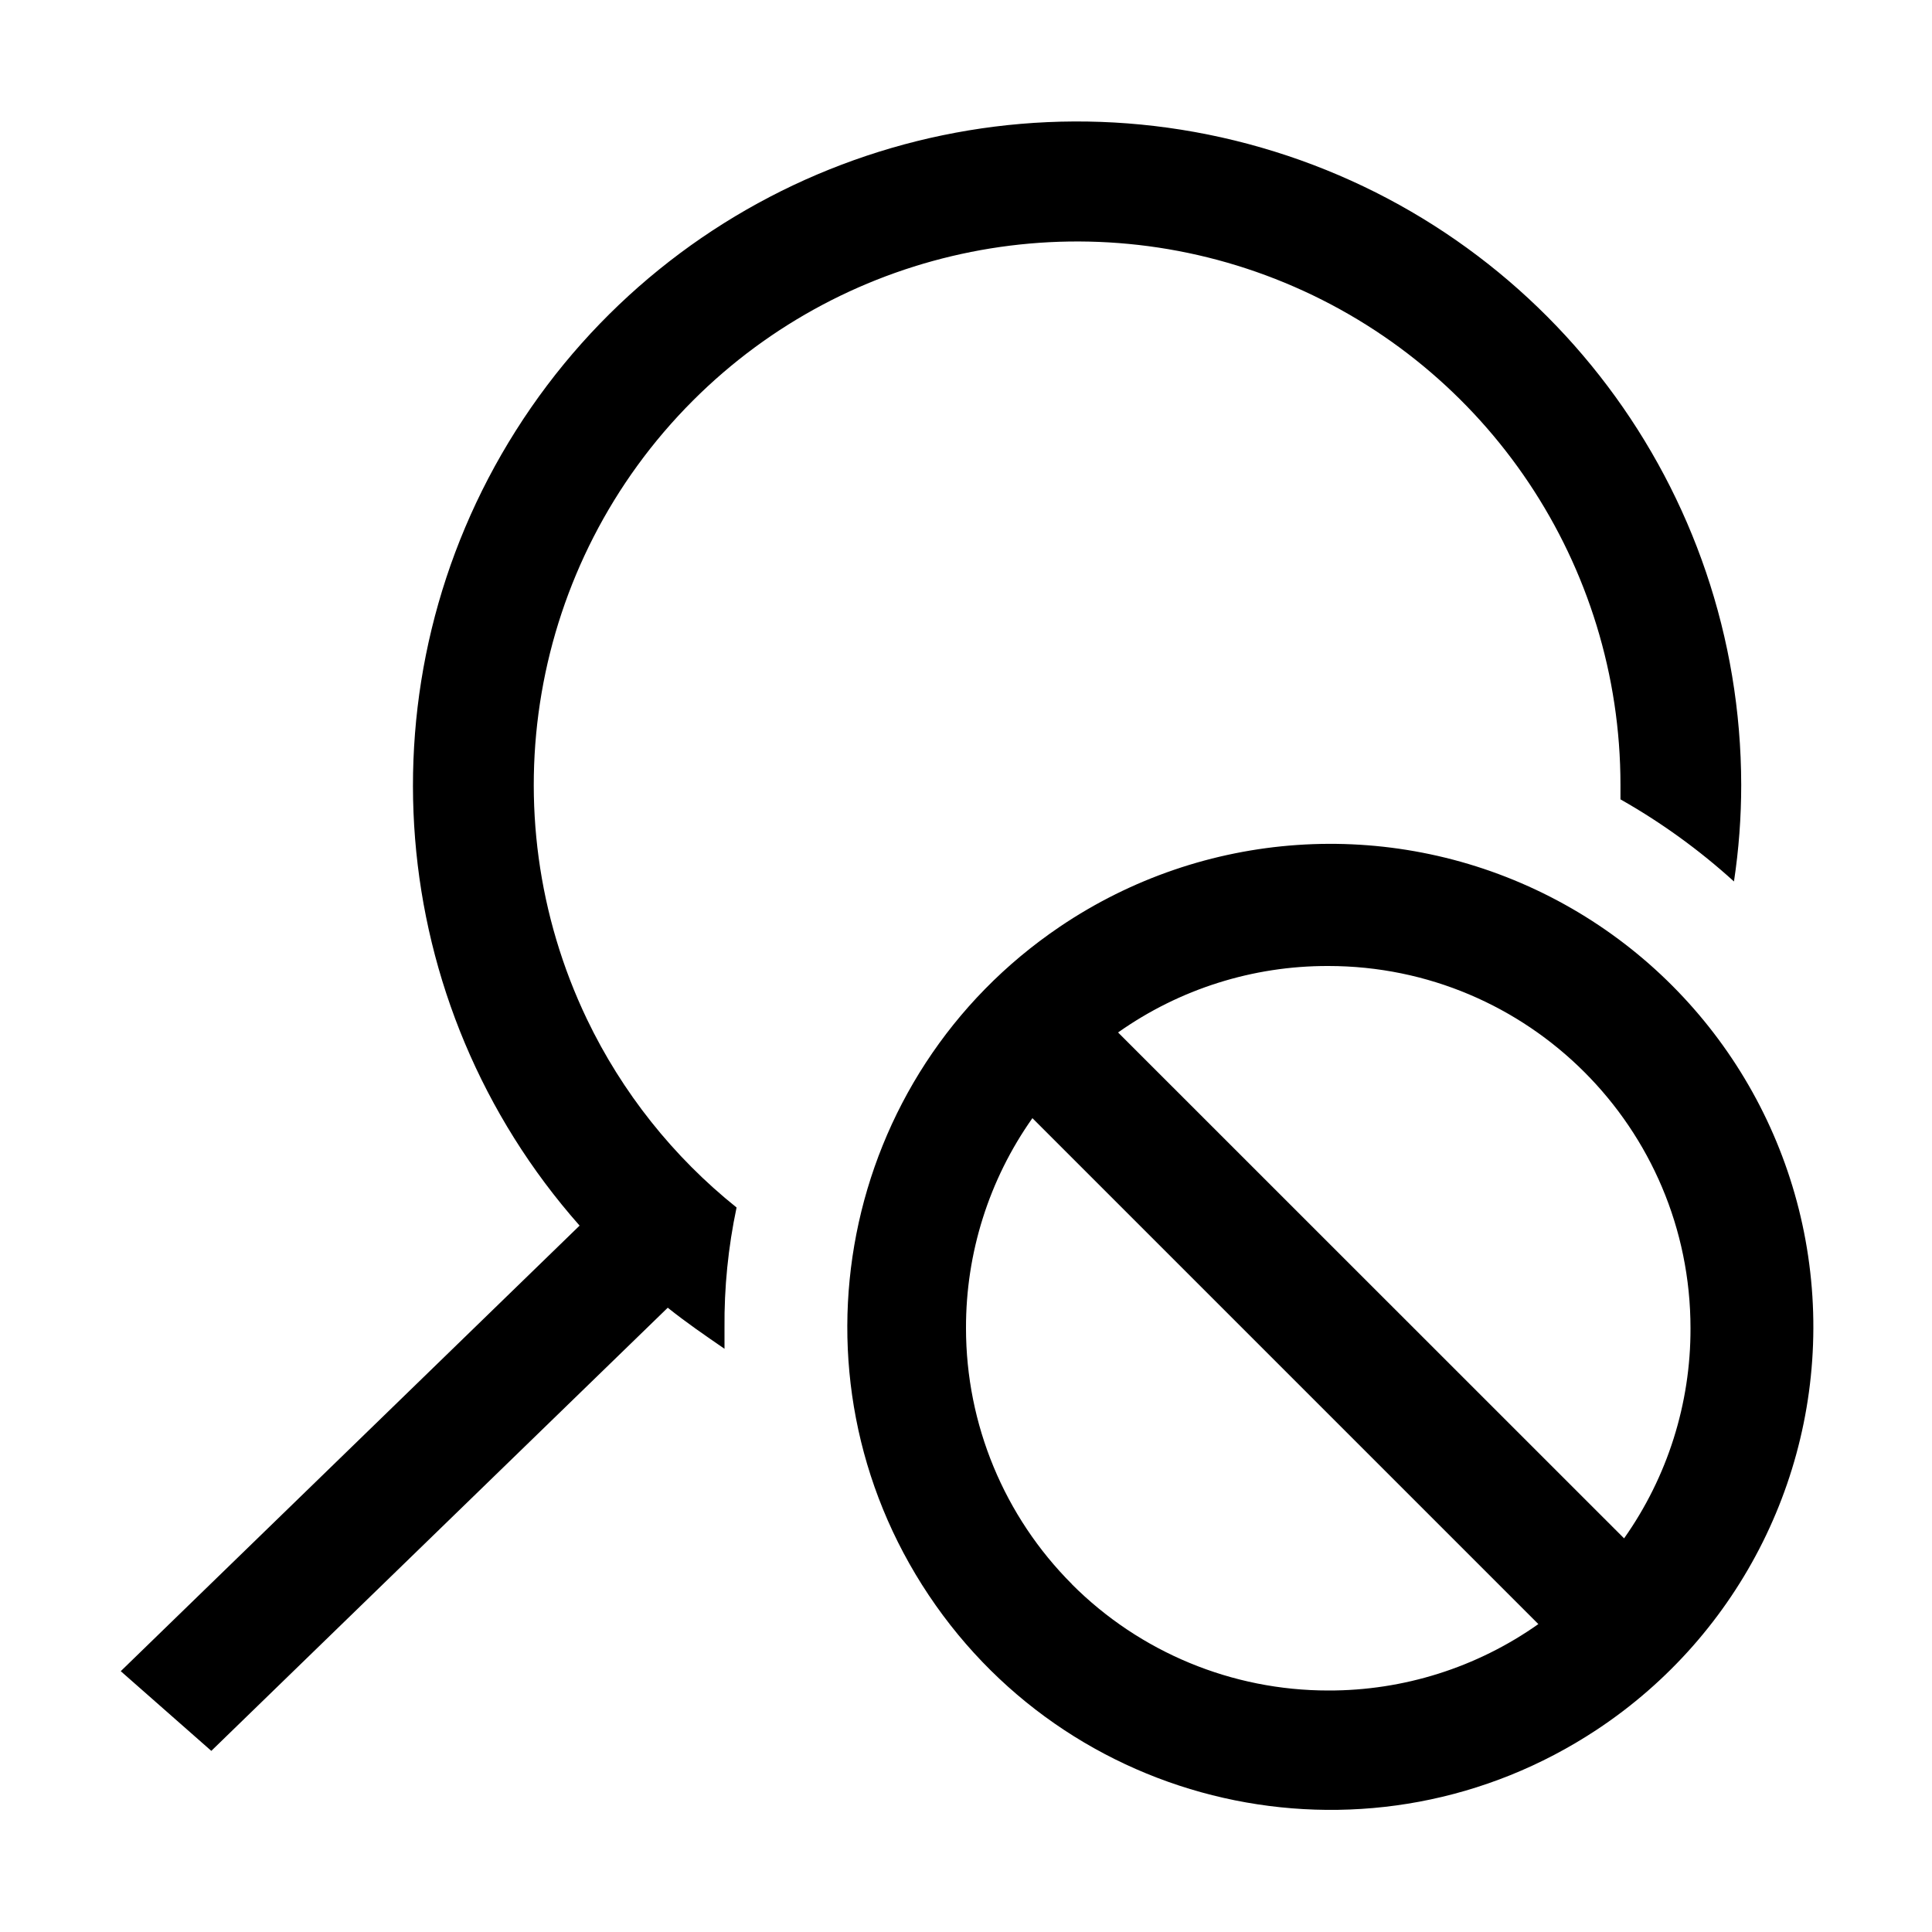
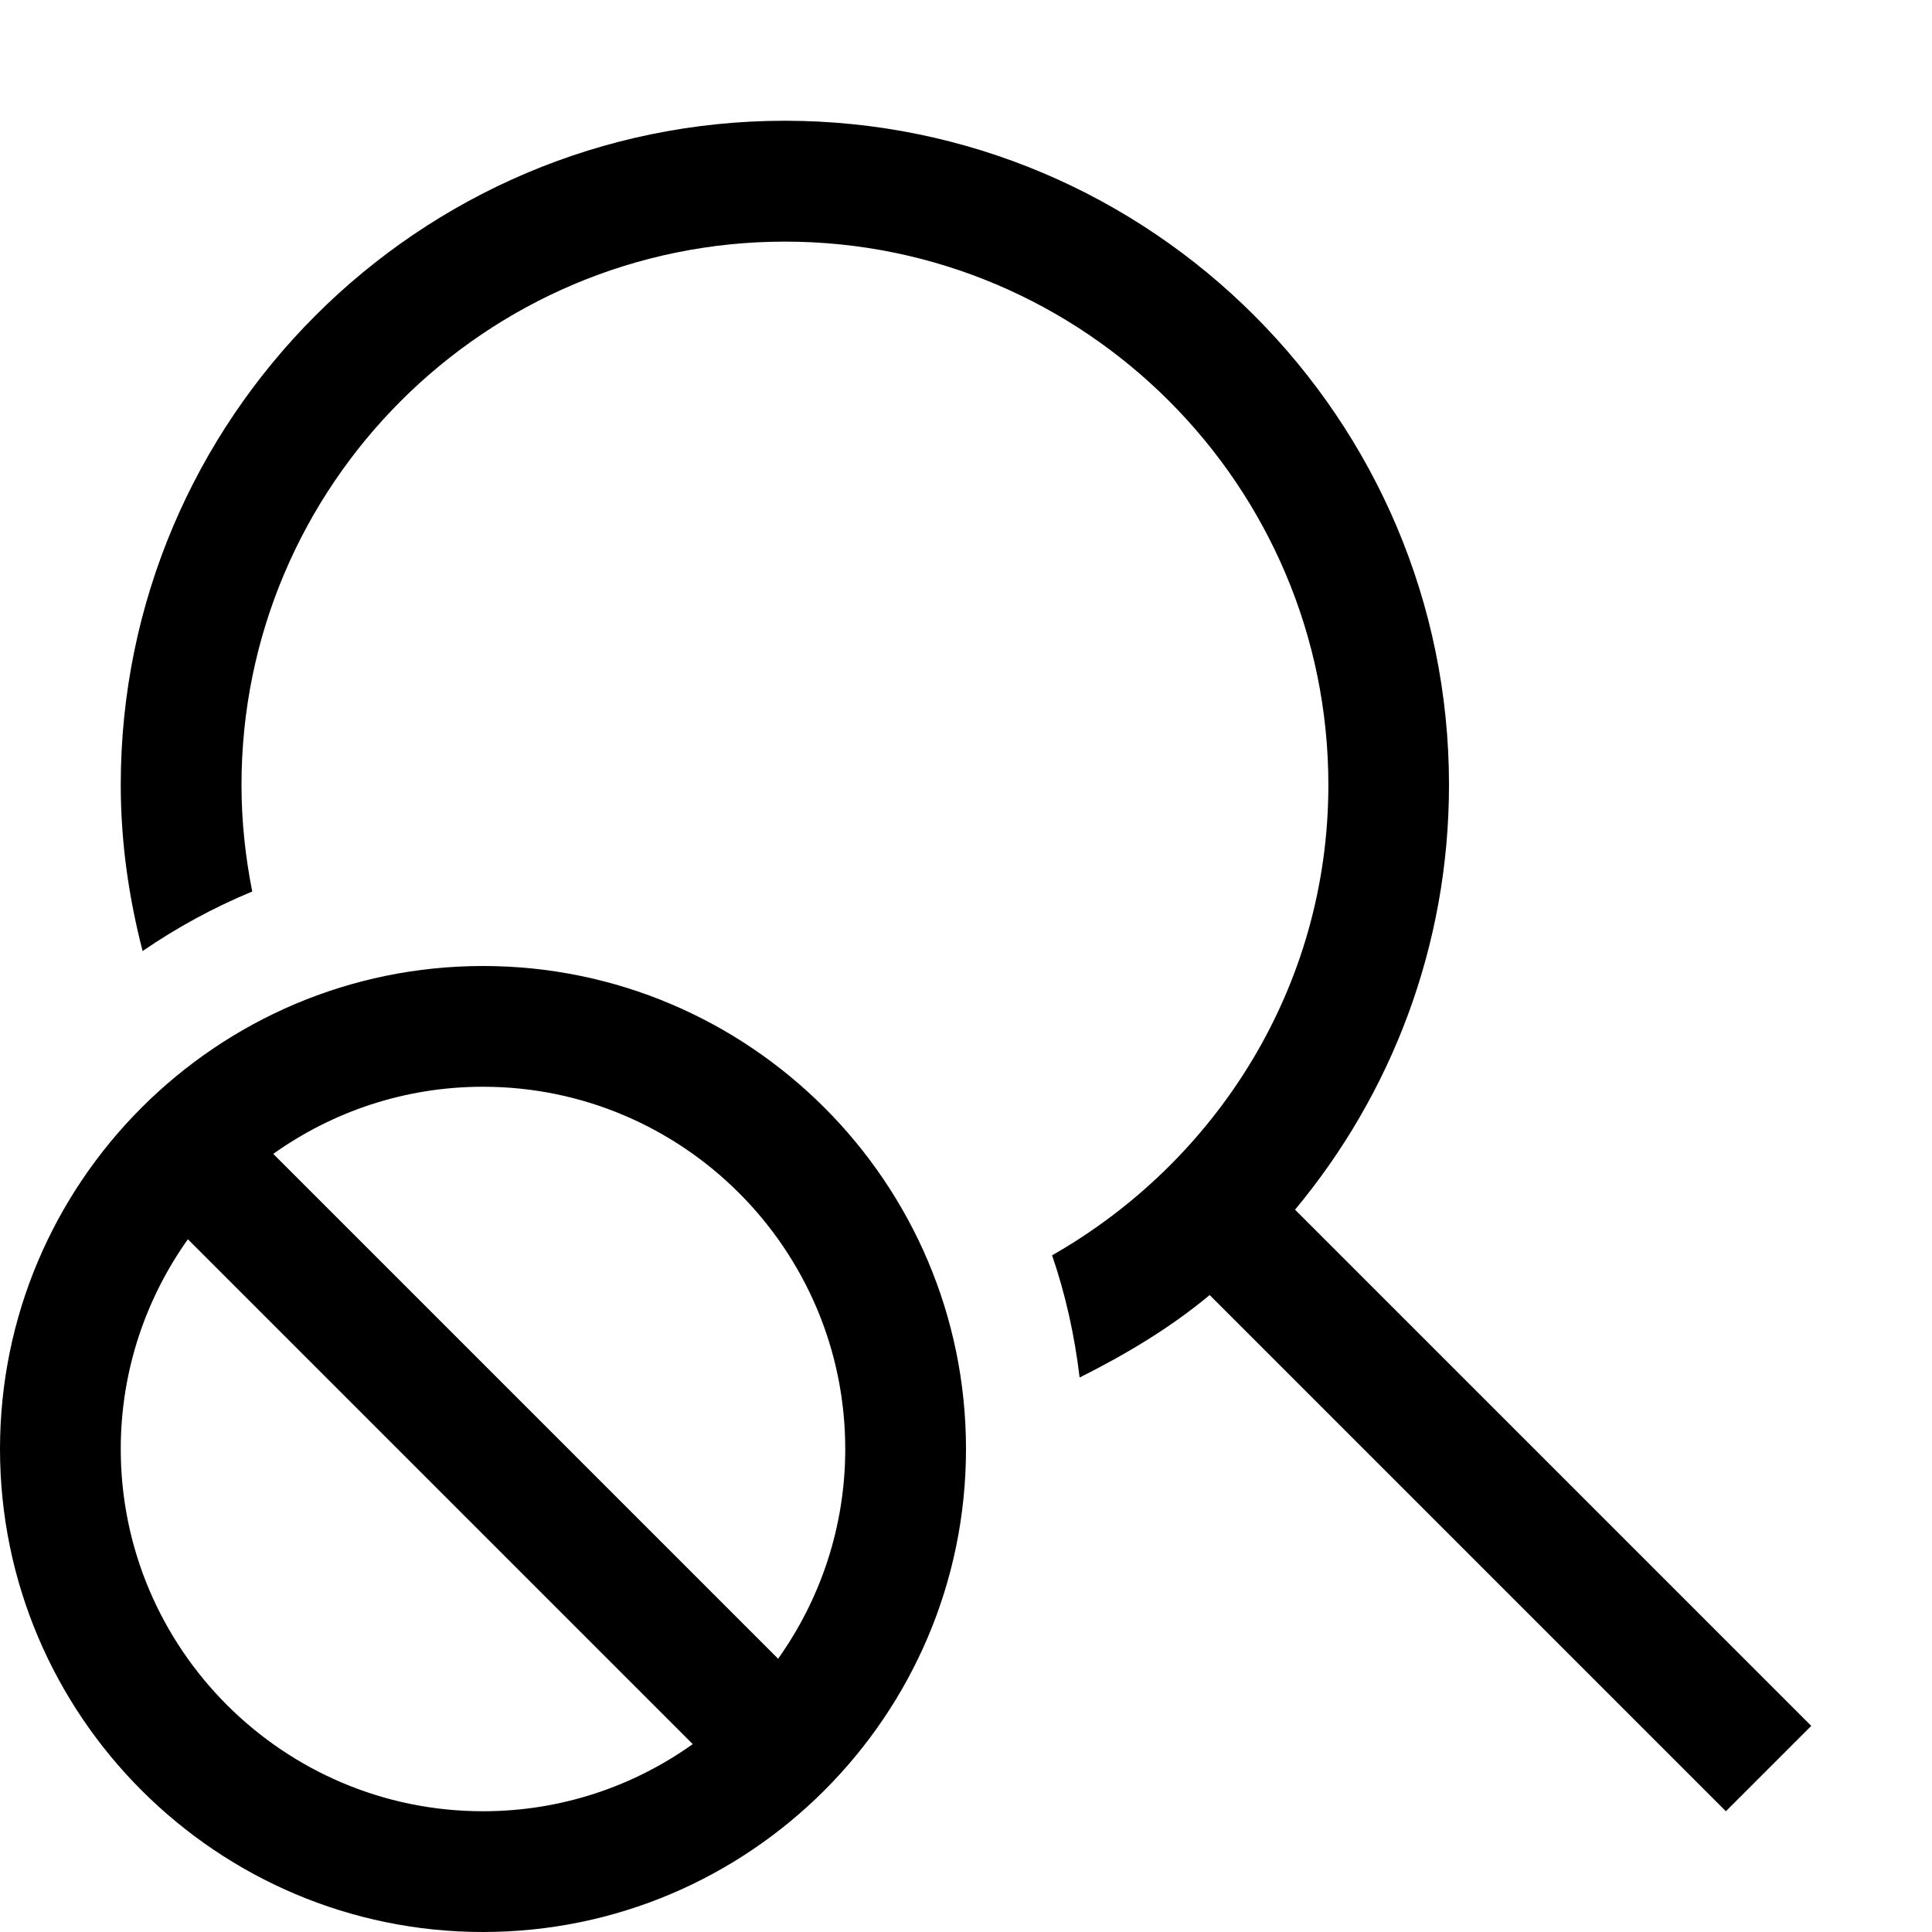
- <svg xmlns="http://www.w3.org/2000/svg" width="16" height="16" viewBox="0 0 16 16" fill="currentColor">
-   <path fill-rule="evenodd" clip-rule="evenodd" d="M5.738 3.318a4.5 4.5 0 0 0-.877 5.123A4.48 4.48 0 0 0 6.1 10a4.62 4.62 0 0 0-.1 1v.17c-.16-.11-.32-.22-.47-.34L1.75 14.5 1 13.84l3.8-3.69a5.5 5.5 0 1 1 9.62-3.65c0 .268-.02.535-.06.8a5.232 5.232 0 0 0-.94-.68V6.5a4.5 4.5 0 0 0-7.682-3.182zm3.04 4.356a4 4 0 1 1 4.444 6.652 4 4 0 0 1-4.444-6.652zm.1 5.447A3 3 0 0 0 11 14a3 3 0 0 0 1.74-.55L8.55 9.26A3 3 0 0 0 8 11a3 3 0 0 0 .879 2.121zm.382-4.57l4.19 4.189A3 3 0 0 0 14 11a3 3 0 0 0-3-3 3 3 0 0 0-1.74.55z" />
+ <svg xmlns="http://www.w3.org/2000/svg" width="16" height="16" viewBox="0 0 16 16" fill="none">
+   <path d="M4 8C1.794 8 0 9.794 0 12C0 14.206 1.794 16 4 16C6.206 16 8 14.206 8 12C8 9.794 6.206 8 4 8ZM4 15C2.346 15 1 13.654 1 12C1 11.353 1.207 10.754 1.556 10.263L5.737 14.444C5.246 14.794 4.647 15 4 15ZM6.444 13.737L2.263 9.556C2.754 9.206 3.353 9 4 9C5.654 9 7 10.346 7 12C7 12.647 6.793 13.246 6.444 13.737ZM15 14.293L14.293 15L10.018 10.725C9.692 10.997 9.324 11.216 8.941 11.408C8.899 11.057 8.824 10.72 8.713 10.396C10.072 9.621 11.001 8.175 11.001 6.501C11.001 4.02 8.982 2.001 6.501 2.001C4.02 2.001 2 4.019 2 6.5C2 6.802 2.032 7.097 2.089 7.383C1.768 7.516 1.464 7.682 1.181 7.876C1.067 7.435 1 6.976 1 6.5C1 3.468 3.467 1 6.5 1C9.533 1 12 3.468 12 6.5C12 7.837 11.52 9.063 10.725 10.018L15 14.293Z" fill="black" />
</svg>
